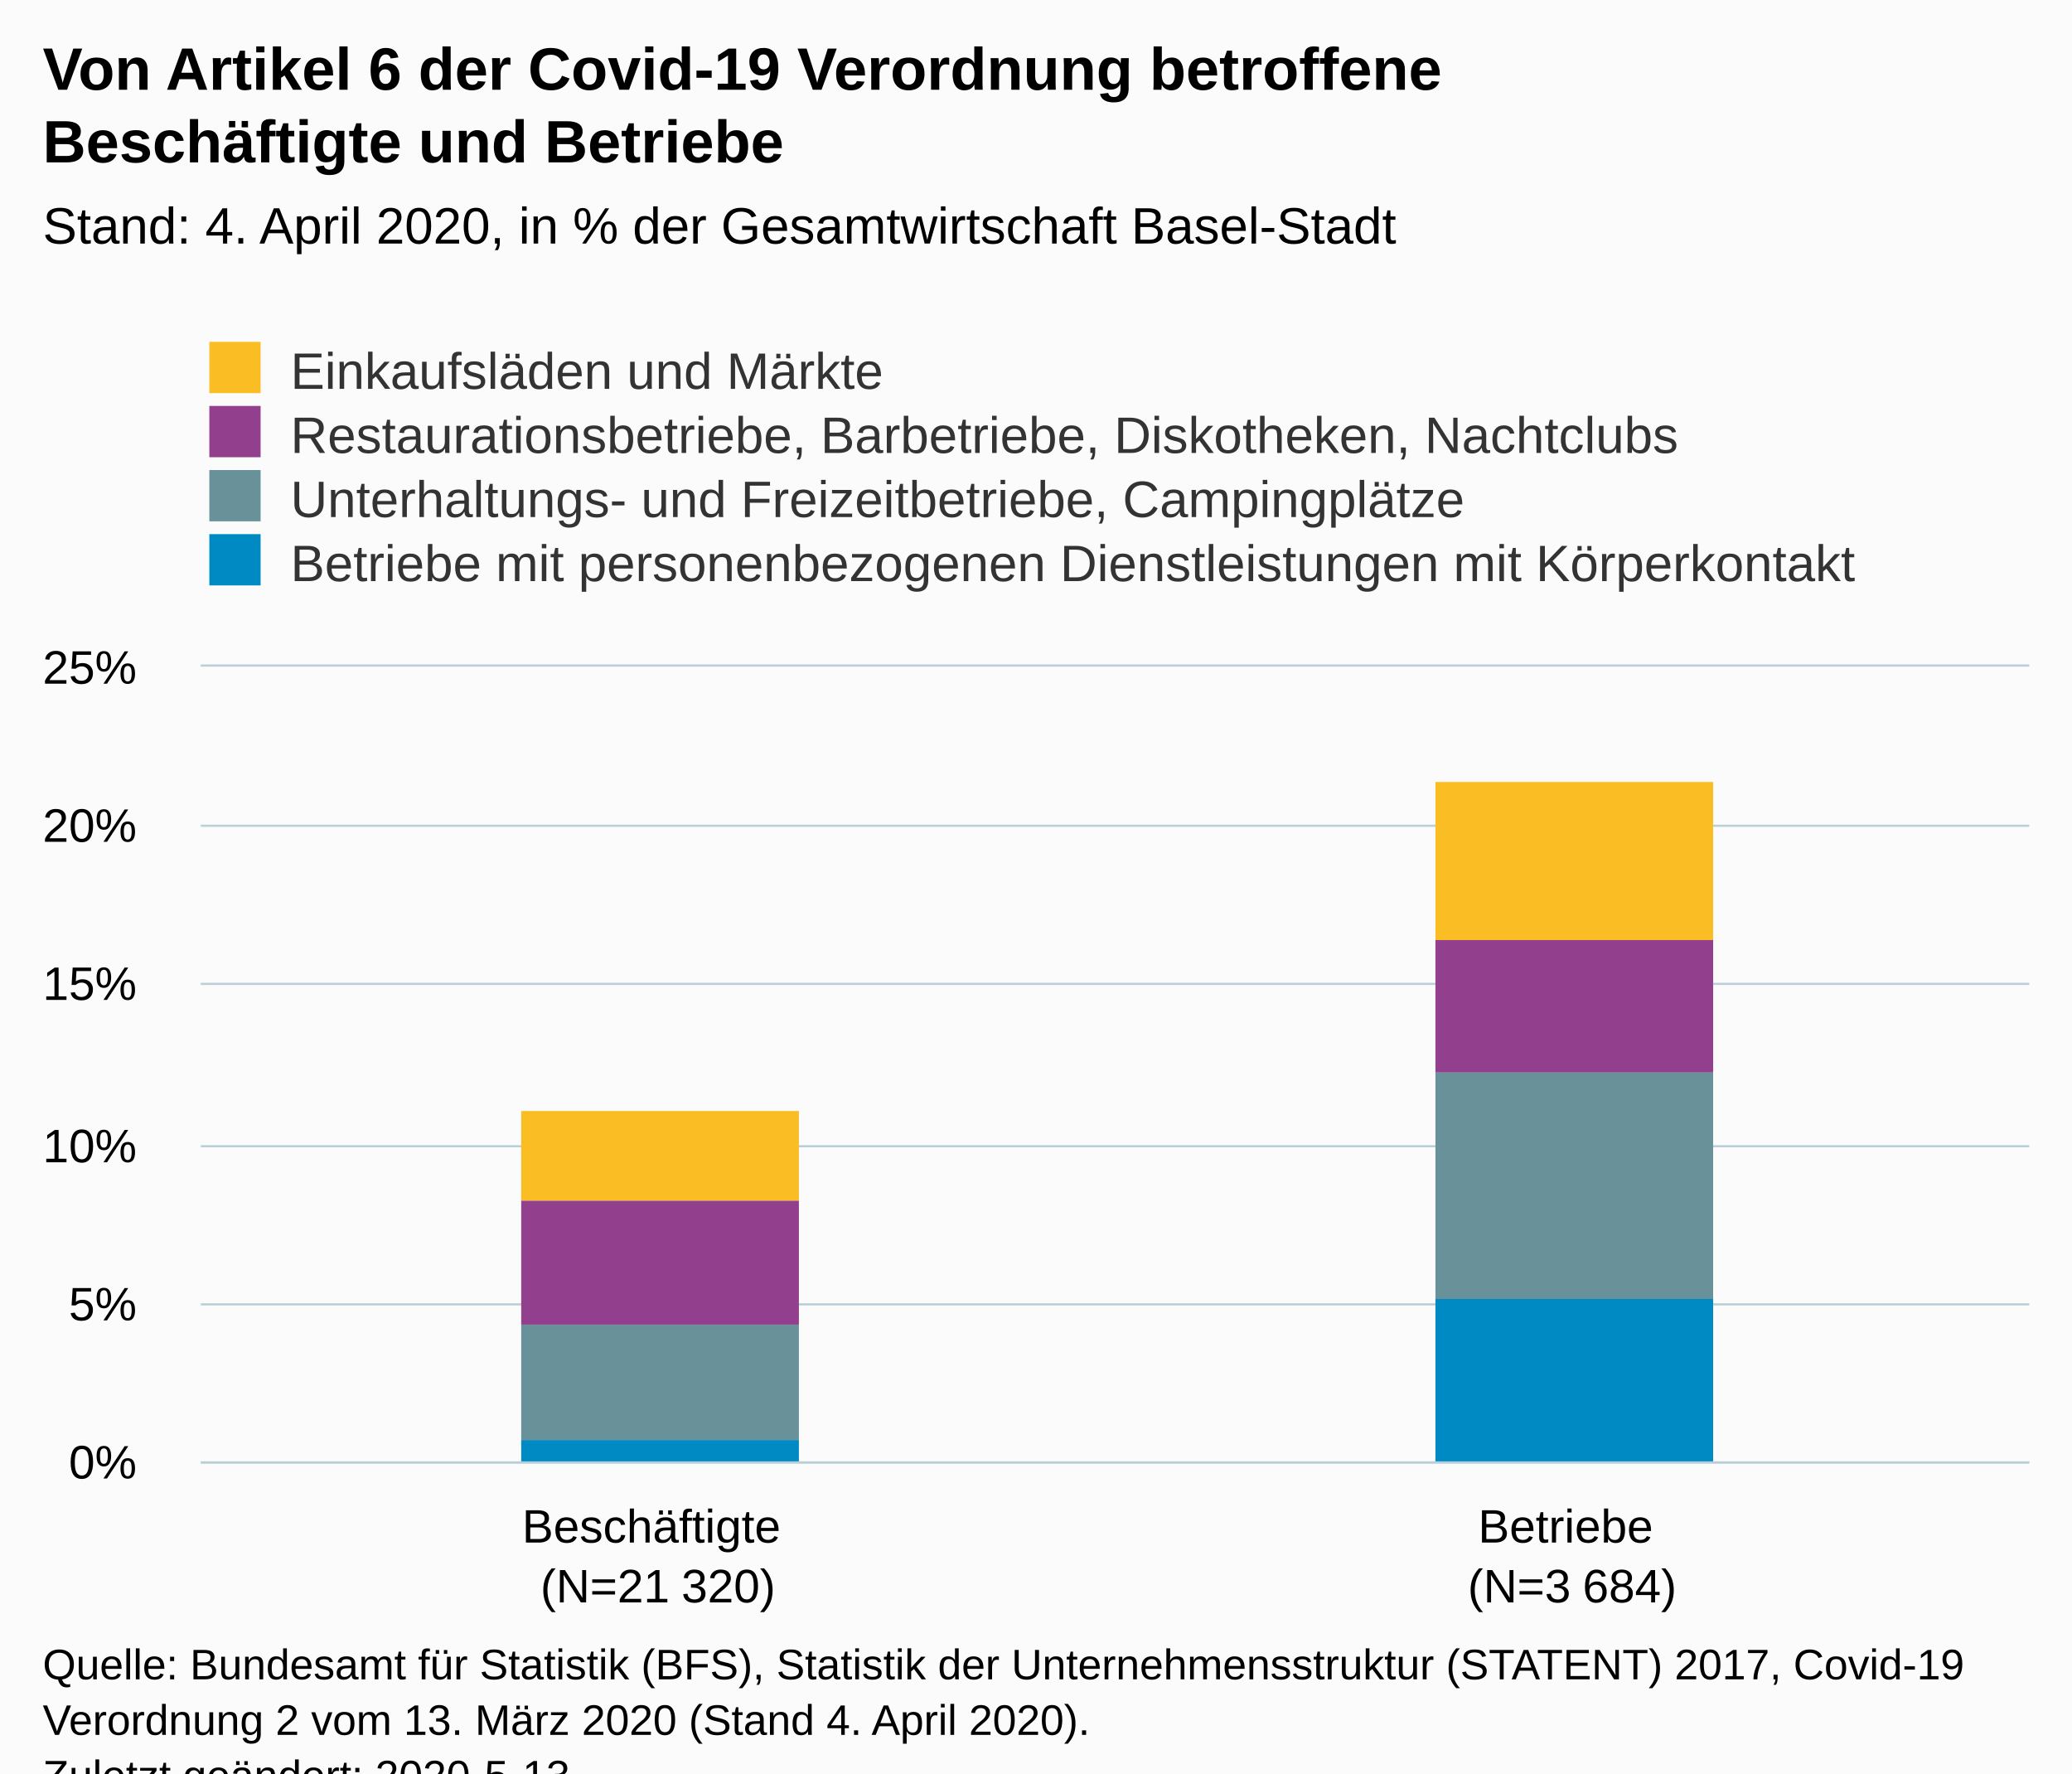
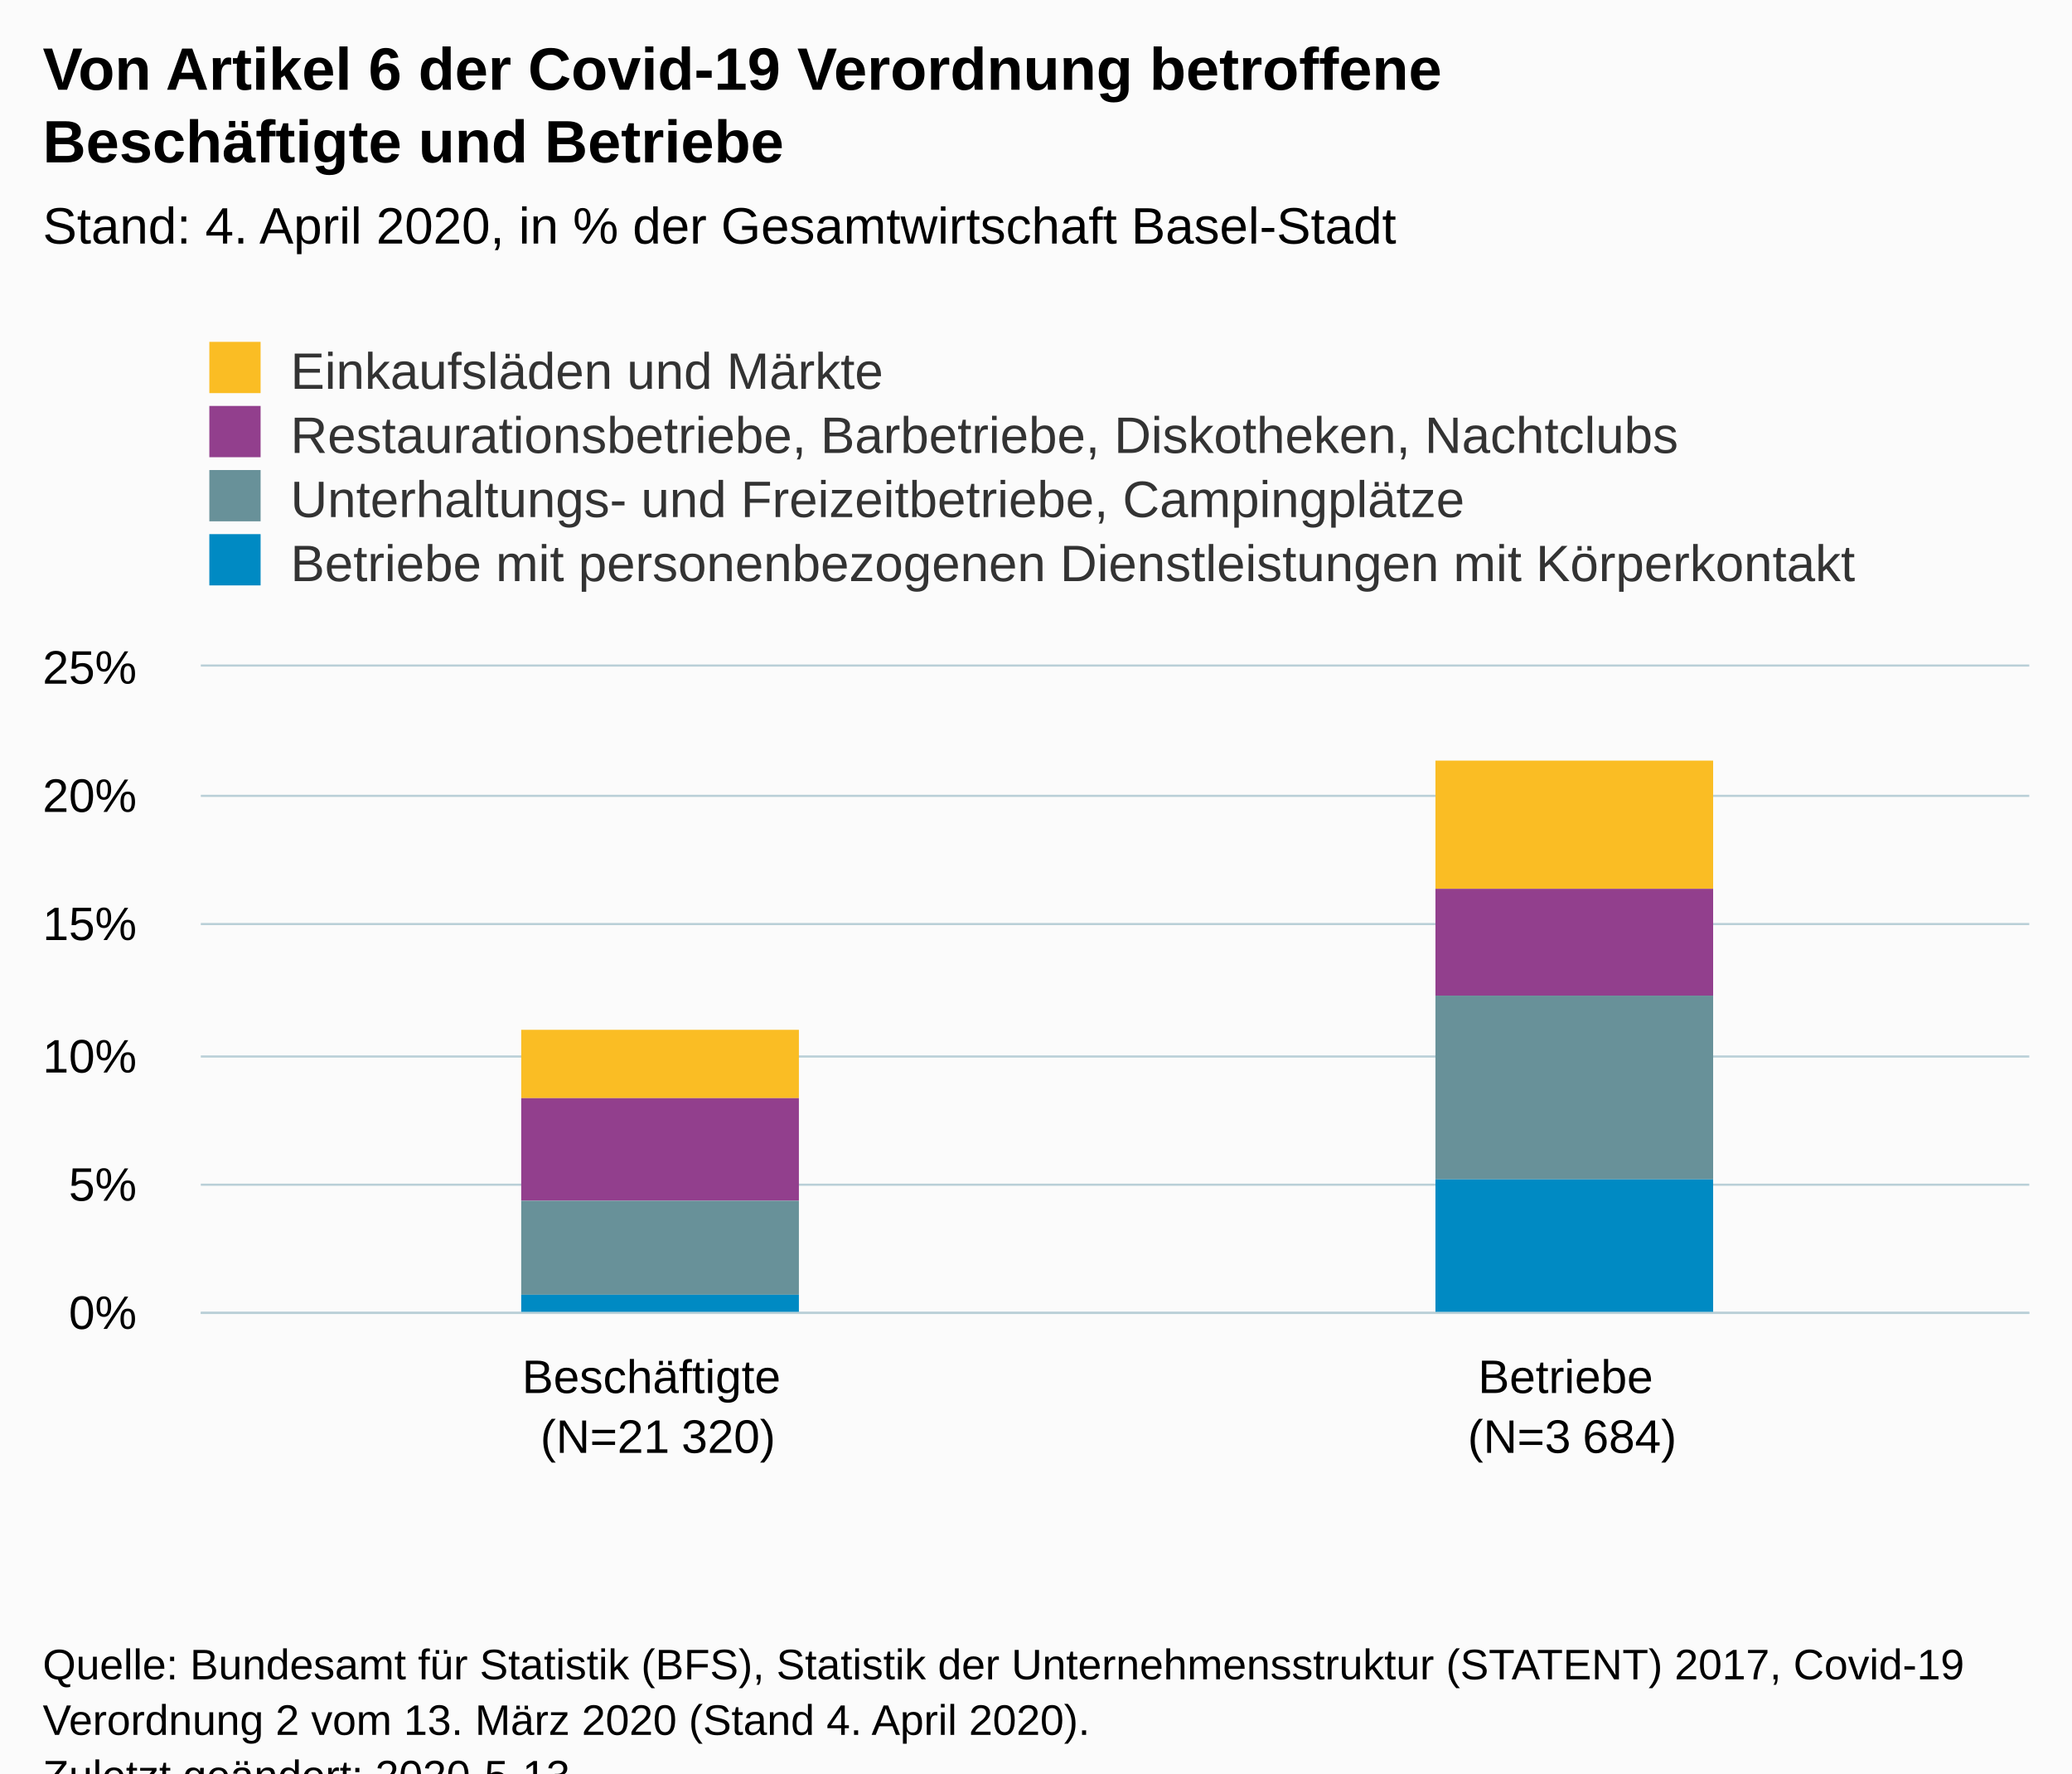
<svg xmlns="http://www.w3.org/2000/svg" version="1.1" class="highcharts-root" style="font-family:Arial;font-size:12px;" viewBox="0 0 485 415">
  <defs>
-     <clipPath id="highcharts-j1ueksf-6">
-       <rect x="0" y="0" width="428" height="186" fill="none" />
+     <clipPath id="highcharts-pmzjtqr-6">
+       <rect x="0" y="0" width="428" height="151" fill="none" />
    </clipPath>
-     <clipPath id="highcharts-j1ueksf-7">
-       <rect x="0" y="0" width="428" height="186" fill="none" />
+     <clipPath id="highcharts-pmzjtqr-7">
+       <rect x="0" y="0" width="428" height="151" fill="none" />
    </clipPath>
  </defs>
  <rect fill="#fbfbfb" class="highcharts-background" x="0" y="0" width="485" height="428" rx="0" ry="0" />
-   <rect fill="none" class="highcharts-plot-background" x="47" y="156" width="428" height="186" />
+   <rect fill="none" class="highcharts-plot-background" x="47" y="156" width="428" height="151" />
  <g class="highcharts-pane-group" data-z-index="0" />
  <g class="highcharts-grid highcharts-xaxis-grid " data-z-index="1">
-     <path fill="none" data-z-index="1" class="highcharts-grid-line" d="M 260.5 156 L 260.5 342" opacity="1" />
-     <path fill="none" data-z-index="1" class="highcharts-grid-line" d="M 474.5 156 L 474.5 342" opacity="1" />
-     <path fill="none" data-z-index="1" class="highcharts-grid-line" d="M 46.5 156 L 46.5 342" opacity="1" />
+     <path fill="none" data-z-index="1" class="highcharts-grid-line" d="M 260.5 156 L 260.5 307" opacity="1" />
+     <path fill="none" data-z-index="1" class="highcharts-grid-line" d="M 474.5 156 L 474.5 307" opacity="1" />
+     <path fill="none" data-z-index="1" class="highcharts-grid-line" d="M 46.5 156 L 46.5 307" opacity="1" />
  </g>
  <g class="highcharts-grid highcharts-yaxis-grid " data-z-index="1">
-     <path fill="none" stroke="#B9CFD7" stroke-width="0.5" data-z-index="1" class="highcharts-grid-line" d="M 47 342.25 L 475 342.25" opacity="1" />
-     <path fill="none" stroke="#B9CFD7" stroke-width="0.5" data-z-index="1" class="highcharts-grid-line" d="M 47 305.25 L 475 305.25" opacity="1" />
-     <path fill="none" stroke="#B9CFD7" stroke-width="0.5" data-z-index="1" class="highcharts-grid-line" d="M 47 268.25 L 475 268.25" opacity="1" />
-     <path fill="none" stroke="#B9CFD7" stroke-width="0.5" data-z-index="1" class="highcharts-grid-line" d="M 47 230.25 L 475 230.25" opacity="1" />
-     <path fill="none" stroke="#B9CFD7" stroke-width="0.5" data-z-index="1" class="highcharts-grid-line" d="M 47 193.25 L 475 193.25" opacity="1" />
+     <path fill="none" stroke="#B9CFD7" stroke-width="0.5" data-z-index="1" class="highcharts-grid-line" d="M 47 307.25 L 475 307.25" opacity="1" />
+     <path fill="none" stroke="#B9CFD7" stroke-width="0.5" data-z-index="1" class="highcharts-grid-line" d="M 47 277.25 L 475 277.25" opacity="1" />
+     <path fill="none" stroke="#B9CFD7" stroke-width="0.5" data-z-index="1" class="highcharts-grid-line" d="M 47 247.25 L 475 247.25" opacity="1" />
+     <path fill="none" stroke="#B9CFD7" stroke-width="0.5" data-z-index="1" class="highcharts-grid-line" d="M 47 216.25 L 475 216.25" opacity="1" />
+     <path fill="none" stroke="#B9CFD7" stroke-width="0.5" data-z-index="1" class="highcharts-grid-line" d="M 47 186.25 L 475 186.25" opacity="1" />
    <path fill="none" stroke="#B9CFD7" stroke-width="0.5" data-z-index="1" class="highcharts-grid-line" d="M 47 155.75 L 475 155.75" opacity="1" />
  </g>
-   <rect fill="none" class="highcharts-plot-border" data-z-index="1" x="47" y="156" width="428" height="186" />
+   <rect fill="none" class="highcharts-plot-border" data-z-index="1" x="47" y="156" width="428" height="151" />
  <g class="highcharts-axis highcharts-xaxis " data-z-index="2">
-     <path fill="none" class="highcharts-axis-line" stroke="#B9CFD7" stroke-width="0.5" data-z-index="7" d="M 47 342.25 L 475 342.25" />
+     <path fill="none" class="highcharts-axis-line" stroke="#B9CFD7" stroke-width="0.5" data-z-index="7" d="M 47 307.25 L 475 307.25" />
  </g>
  <g class="highcharts-axis highcharts-yaxis " data-z-index="2">
-     <path fill="none" class="highcharts-axis-line" data-z-index="7" d="M 47 156 L 47 342" />
+     <path fill="none" class="highcharts-axis-line" data-z-index="7" d="M 47 156 L 47 307" />
  </g>
  <g class="highcharts-series-group" data-z-index="3">
-     <g data-z-index="0.1" class="highcharts-series highcharts-series-0 highcharts-column-series " transform="translate(47,156) scale(1 1)" clip-path="url(#highcharts-j1ueksf-7)">
-       <rect x="75" y="104" width="65" height="21" fill="#FABD24" class="highcharts-point" />
-       <rect x="289" y="27" width="65" height="37" fill="#FABD24" class="highcharts-point" />
+     <g data-z-index="0.1" class="highcharts-series highcharts-series-0 highcharts-column-series " transform="translate(47,156) scale(1 1)" clip-path="url(#highcharts-pmzjtqr-7)">
+       <rect x="75" y="85" width="65" height="16" fill="#FABD24" class="highcharts-point" />
+       <rect x="289" y="22" width="65" height="30" fill="#FABD24" class="highcharts-point" />
    </g>
    <g data-z-index="0.1" class="highcharts-markers highcharts-series-0 highcharts-column-series " transform="translate(47,156) scale(1 1)" clip-path="none" />
-     <g data-z-index="0.1" class="highcharts-series highcharts-series-1 highcharts-column-series " transform="translate(47,156) scale(1 1)" clip-path="url(#highcharts-j1ueksf-7)">
-       <rect x="75" y="125" width="65" height="29" fill="#923F8D" class="highcharts-point" />
-       <rect x="289" y="64" width="65" height="31" fill="#923F8D" class="highcharts-point" />
+     <g data-z-index="0.1" class="highcharts-series highcharts-series-1 highcharts-column-series " transform="translate(47,156) scale(1 1)" clip-path="url(#highcharts-pmzjtqr-7)">
+       <rect x="75" y="101" width="65" height="24" fill="#923F8D" class="highcharts-point" />
+       <rect x="289" y="52" width="65" height="25" fill="#923F8D" class="highcharts-point" />
    </g>
    <g data-z-index="0.1" class="highcharts-markers highcharts-series-1 highcharts-column-series " transform="translate(47,156) scale(1 1)" clip-path="none" />
-     <g data-z-index="0.1" class="highcharts-series highcharts-series-2 highcharts-column-series " transform="translate(47,156) scale(1 1)" clip-path="url(#highcharts-j1ueksf-7)">
-       <rect x="75" y="154" width="65" height="27" fill="#689199" class="highcharts-point" />
-       <rect x="289" y="95" width="65" height="53" fill="#689199" class="highcharts-point" />
+     <g data-z-index="0.1" class="highcharts-series highcharts-series-2 highcharts-column-series " transform="translate(47,156) scale(1 1)" clip-path="url(#highcharts-pmzjtqr-7)">
+       <rect x="75" y="125" width="65" height="22" fill="#689199" class="highcharts-point" />
+       <rect x="289" y="77" width="65" height="43" fill="#689199" class="highcharts-point" />
    </g>
    <g data-z-index="0.1" class="highcharts-markers highcharts-series-2 highcharts-column-series " transform="translate(47,156) scale(1 1)" clip-path="none" />
-     <g data-z-index="0.1" class="highcharts-series highcharts-series-3 highcharts-column-series " transform="translate(47,156) scale(1 1)" clip-path="url(#highcharts-j1ueksf-7)">
-       <rect x="75" y="181" width="65" height="6" fill="#008AC3" class="highcharts-point" />
-       <rect x="289" y="148" width="65" height="39" fill="#008AC3" class="highcharts-point" />
+     <g data-z-index="0.1" class="highcharts-series highcharts-series-3 highcharts-column-series " transform="translate(47,156) scale(1 1)" clip-path="url(#highcharts-pmzjtqr-7)">
+       <rect x="75" y="147" width="65" height="5" fill="#008AC3" class="highcharts-point" />
+       <rect x="289" y="120" width="65" height="32" fill="#008AC3" class="highcharts-point" />
    </g>
    <g data-z-index="0.1" class="highcharts-markers highcharts-series-3 highcharts-column-series " transform="translate(47,156) scale(1 1)" clip-path="none" />
  </g>
  <text x="10" text-anchor="start" class="highcharts-title" data-z-index="4" style="color:#000000;font-size:14px;font-weight:bold;fill:#000000;" y="21">
    <tspan>Von Artikel 6 der Covid-19 Verordnung betroffene</tspan>
    <tspan dy="17" x="10">Beschäftigte und Betriebe</tspan>
  </text>
  <text x="10" text-anchor="start" class="highcharts-subtitle" data-z-index="4" style="color:#000000;font-size:12px;font-weight:normal;font-family:Arial;fill:#000000;" y="57">
    <tspan>Stand: 4. April 2020, in % der Gesamtwirtschaft Basel-Stadt</tspan>
  </text>
  <g class="highcharts-legend" data-z-index="7" transform="translate(39,73)">
    <rect fill="none" class="highcharts-legend-box" rx="0" ry="0" x="0" y="0" width="416" height="71" visibility="visible" />
    <g data-z-index="1">
      <g>
        <g class="highcharts-legend-item highcharts-column-series highcharts-color-undefined highcharts-series-0" data-z-index="1" transform="translate(8,3)">
          <text x="21" style="color:#333333;font-size:12px;font-weight:normal;cursor:pointer;fill:#333333;" text-anchor="start" data-z-index="2" y="15">
            <tspan>Einkaufsläden und Märkte</tspan>
          </text>
          <rect x="2" y="4" width="12" height="12" fill="#FABD24" class="highcharts-point" data-z-index="3" />
        </g>
        <g class="highcharts-legend-item highcharts-column-series highcharts-color-undefined highcharts-series-1" data-z-index="1" transform="translate(8,18)">
          <text x="21" y="15" style="color:#333333;font-size:12px;font-weight:normal;cursor:pointer;fill:#333333;" text-anchor="start" data-z-index="2">
            <tspan>Restaurationsbetriebe, Barbetriebe, Diskotheken, Nachtclubs</tspan>
          </text>
          <rect x="2" y="4" width="12" height="12" fill="#923F8D" class="highcharts-point" data-z-index="3" />
        </g>
        <g class="highcharts-legend-item highcharts-column-series highcharts-color-undefined highcharts-series-2" data-z-index="1" transform="translate(8,33)">
          <text x="21" y="15" style="color:#333333;font-size:12px;font-weight:normal;cursor:pointer;fill:#333333;" text-anchor="start" data-z-index="2">
            <tspan>Unterhaltungs- und Freizeitbetriebe, Campingplätze</tspan>
          </text>
          <rect x="2" y="4" width="12" height="12" fill="#689199" class="highcharts-point" data-z-index="3" />
        </g>
        <g class="highcharts-legend-item highcharts-column-series highcharts-color-undefined highcharts-series-3" data-z-index="1" transform="translate(8,48)">
          <text x="21" y="15" style="color:#333333;font-size:12px;font-weight:normal;cursor:pointer;fill:#333333;" text-anchor="start" data-z-index="2">
            <tspan>Betriebe mit personenbezogenen Dienstleistungen mit Körperkontakt</tspan>
          </text>
          <rect x="2" y="4" width="12" height="12" fill="#008AC3" class="highcharts-point" data-z-index="3" />
        </g>
      </g>
    </g>
  </g>
  <g class="highcharts-axis-labels highcharts-xaxis-labels " data-z-index="7">
-     <text x="154" style="color:#000000;cursor:default;font-size:11px;fill:#000000;" text-anchor="middle" transform="translate(0,0)" y="361" opacity="1">
+     <text x="154" style="color:#000000;cursor:default;font-size:11px;fill:#000000;" text-anchor="middle" transform="translate(0,0)" y="326" opacity="1">
      <tspan>Beschäftigte</tspan>
      <tspan x="154" dy="14">(N=21 320)</tspan>
    </text>
-     <text x="368" style="color:#000000;cursor:default;font-size:11px;fill:#000000;" text-anchor="middle" transform="translate(0,0)" y="361" opacity="1">
+     <text x="368" style="color:#000000;cursor:default;font-size:11px;fill:#000000;" text-anchor="middle" transform="translate(0,0)" y="326" opacity="1">
      <tspan>Betriebe</tspan>
      <tspan x="368" dy="14">(N=3 684)</tspan>
    </text>
  </g>
  <g class="highcharts-axis-labels highcharts-yaxis-labels " data-z-index="7">
-     <text x="32" style="color:#000000;cursor:default;font-size:11px;fill:#000000;" text-anchor="end" transform="translate(0,0)" y="346" opacity="1">0%</text>
-     <text x="32" style="color:#000000;cursor:default;font-size:11px;fill:#000000;" text-anchor="end" transform="translate(0,0)" y="309" opacity="1">5%</text>
-     <text x="32" style="color:#000000;cursor:default;font-size:11px;fill:#000000;" text-anchor="end" transform="translate(0,0)" y="272" opacity="1">10%</text>
-     <text x="32" style="color:#000000;cursor:default;font-size:11px;fill:#000000;" text-anchor="end" transform="translate(0,0)" y="234" opacity="1">15%</text>
-     <text x="32" style="color:#000000;cursor:default;font-size:11px;fill:#000000;" text-anchor="end" transform="translate(0,0)" y="197" opacity="1">20%</text>
+     <text x="32" style="color:#000000;cursor:default;font-size:11px;fill:#000000;" text-anchor="end" transform="translate(0,0)" y="311" opacity="1">0%</text>
+     <text x="32" style="color:#000000;cursor:default;font-size:11px;fill:#000000;" text-anchor="end" transform="translate(0,0)" y="281" opacity="1">5%</text>
+     <text x="32" style="color:#000000;cursor:default;font-size:11px;fill:#000000;" text-anchor="end" transform="translate(0,0)" y="251" opacity="1">10%</text>
+     <text x="32" style="color:#000000;cursor:default;font-size:11px;fill:#000000;" text-anchor="end" transform="translate(0,0)" y="220" opacity="1">15%</text>
+     <text x="32" style="color:#000000;cursor:default;font-size:11px;fill:#000000;" text-anchor="end" transform="translate(0,0)" y="190" opacity="1">20%</text>
    <text x="32" style="color:#000000;cursor:default;font-size:11px;fill:#000000;" text-anchor="end" transform="translate(0,0)" y="160" opacity="1">25%</text>
  </g>
  <text x="10" class="highcharts-credits" text-anchor="start" data-z-index="8" style="cursor:default;color:#000000;font-size:10px;fill:#000000;" y="393">
    <tspan>Quelle: Bundesamt für Statistik (BFS), Statistik der Unternehmensstruktur (STATENT) 2017, Covid-19</tspan>
    <tspan dy="13" x="10">Verordnung 2 vom 13. März 2020 (Stand 4. April 2020).</tspan>
    <tspan x="10" dy="13">Zuletzt geändert: 2020-5-13</tspan>
  </text>
</svg>
